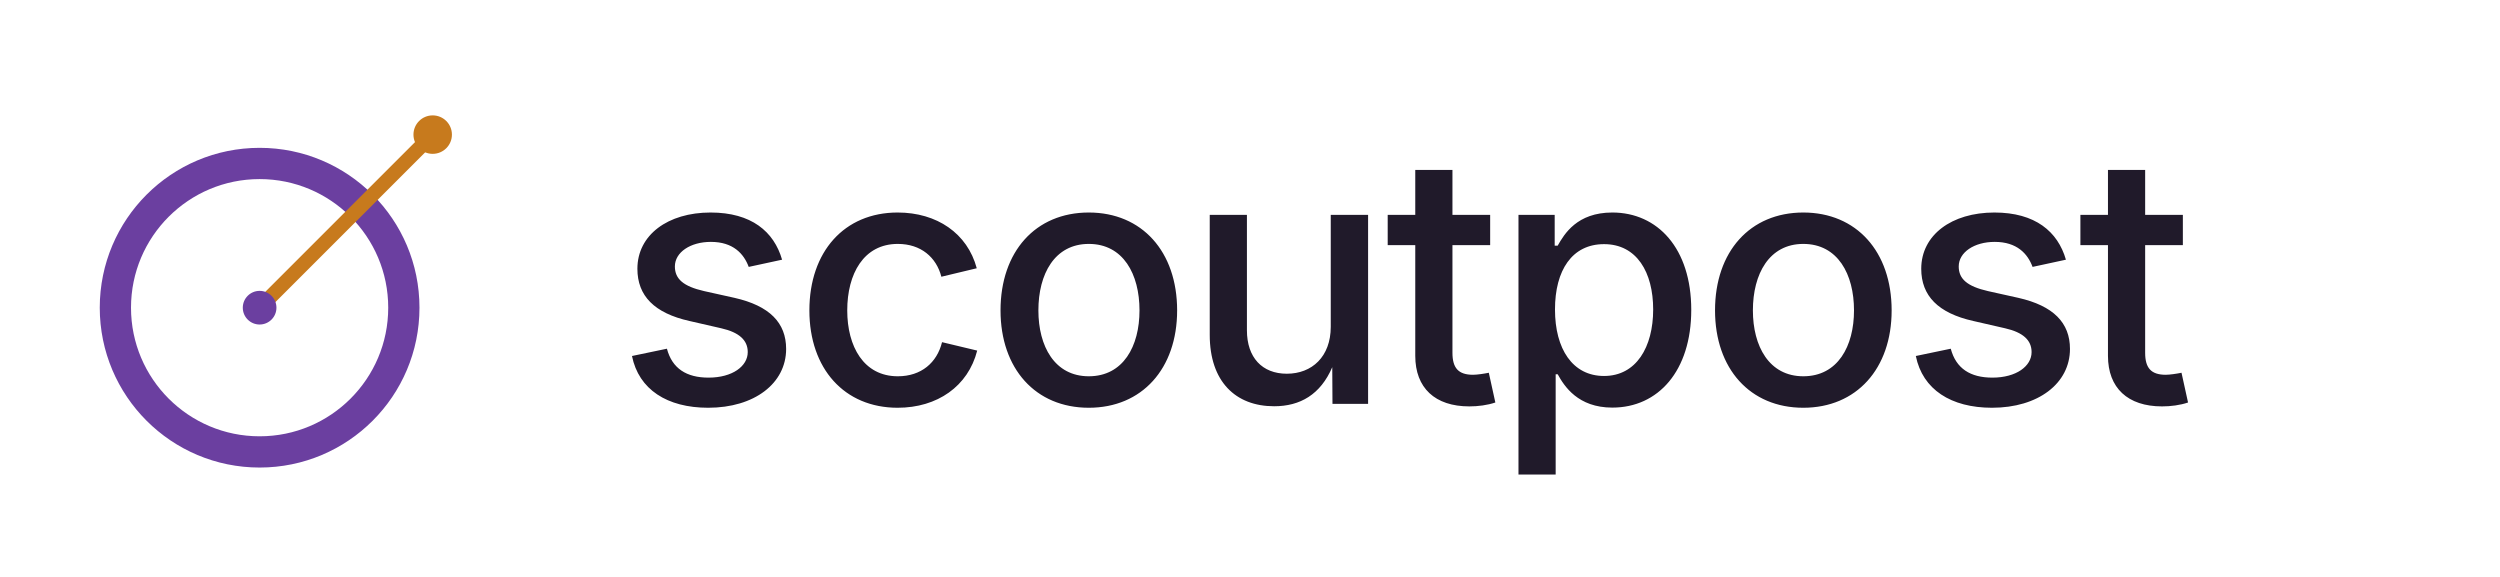
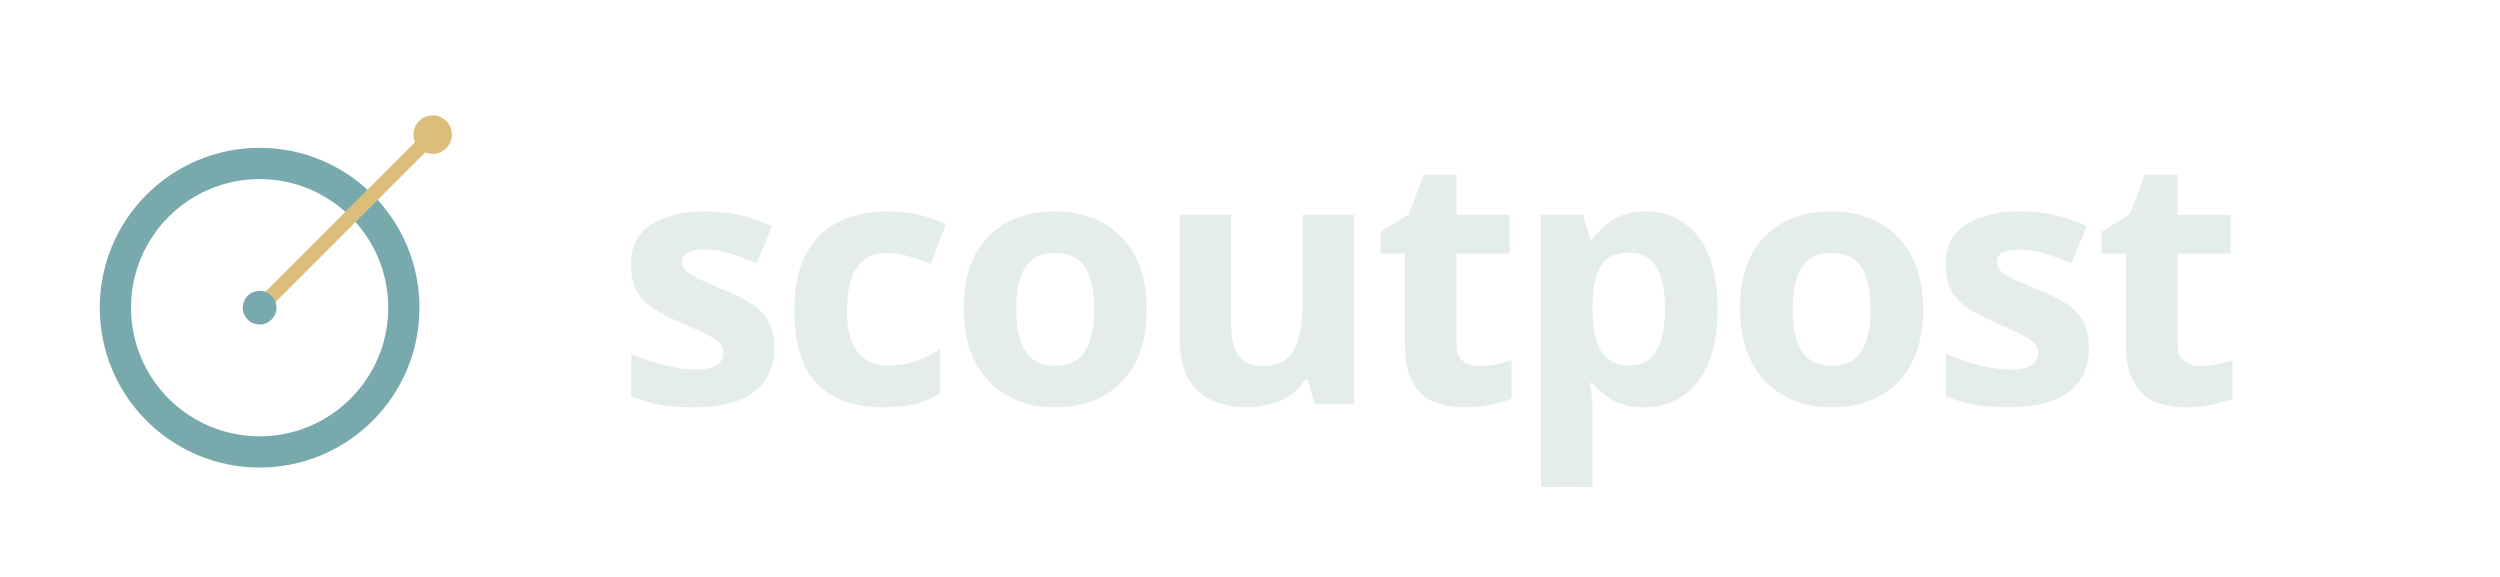
<svg xmlns="http://www.w3.org/2000/svg" viewBox="0 0 520 120" role="img" aria-label="scoutpost">
  <g transform="translate(8, 10)">
-     <circle cx="46" cy="54" r="30" fill="none" stroke="#6B3FA0" stroke-width="6.5" />
-     <line x1="46" y1="54" x2="82" y2="18" stroke="#C77A1D" stroke-width="3" stroke-linecap="round" />
-     <circle cx="46" cy="54" r="3.5" fill="#6B3FA0" />
-     <circle cx="82" cy="18" r="4" fill="#C77A1D" />
+     <circle cx="46" cy="54" r="30" fill="none" stroke="#78A9AC" stroke-width="6.5" />
+     <line x1="46" y1="54" x2="82" y2="18" stroke="#DDBD7A" stroke-width="3" stroke-linecap="round" />
+     <circle cx="46" cy="54" r="3.5" fill="#78A9AC" />
+     <circle cx="82" cy="18" r="4" fill="#DDBD7A" />
  </g>
-   <text x="128" y="84" font-family="Geist, Inter, system-ui, sans-serif" font-weight="500" font-size="72" letter-spacing="-1.8" fill="#201A2A">scoutpost</text>
+   <text x="128" y="84" font-family="Manrope, system-ui, sans-serif" font-weight="600" font-size="72" letter-spacing="-1.8" fill="#E4ECEC">scoutpost</text>
</svg>
